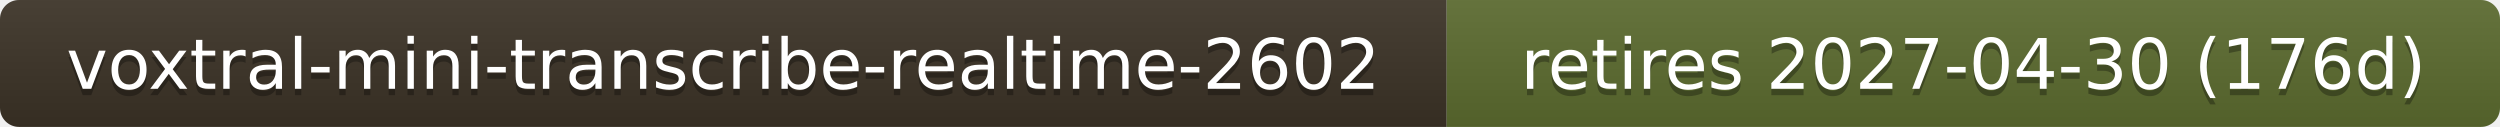
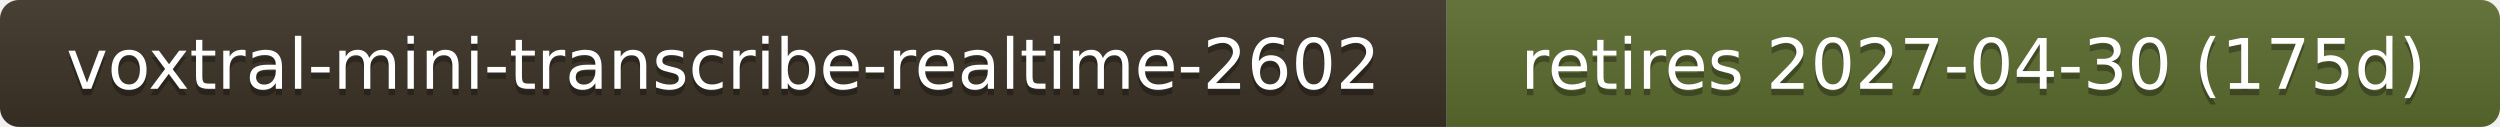
- <svg xmlns="http://www.w3.org/2000/svg" width="394" height="20" role="img" aria-label="voxtral-mini-transcribe-realtime-2602: retires 2027-04-30 (176d)">
+ <svg xmlns="http://www.w3.org/2000/svg" width="394" height="20" role="img" aria-label="voxtral-mini-transcribe-realtime-2602: retires 2027-04-30 (175d)">
  <linearGradient id="s" x2="0" y2="100%">
    <stop offset="0" stop-color="#bbb" stop-opacity=".1" />
    <stop offset="1" stop-opacity=".1" />
  </linearGradient>
  <clipPath id="r">
    <rect width="394" height="20" rx="3" fill="#fff" />
  </clipPath>
  <g clip-path="url(#r)">
    <rect width="228" height="20" fill="#3b3226" />
    <rect x="228" width="166" height="20" fill="#5b6b2f" />
    <rect width="394" height="20" fill="url(#s)" />
  </g>
  <g fill="#fff" text-anchor="middle" font-family="Verdana,Geneva,DejaVu Sans,sans-serif" font-size="11">
    <text x="114.0" y="15" fill="#010101" fill-opacity=".3">voxtral-mini-transcribe-realtime-2602</text>
    <text x="114.0" y="14">voxtral-mini-transcribe-realtime-2602</text>
-     <text x="311.0" y="15" fill="#010101" fill-opacity=".3">retires 2027-04-30 (176d)</text>
-     <text x="311.0" y="14">retires 2027-04-30 (176d)</text>
+     <text x="311.0" y="15" fill="#010101" fill-opacity=".3">retires 2027-04-30 (175d)</text>
+     <text x="311.0" y="14">retires 2027-04-30 (175d)</text>
  </g>
</svg>
